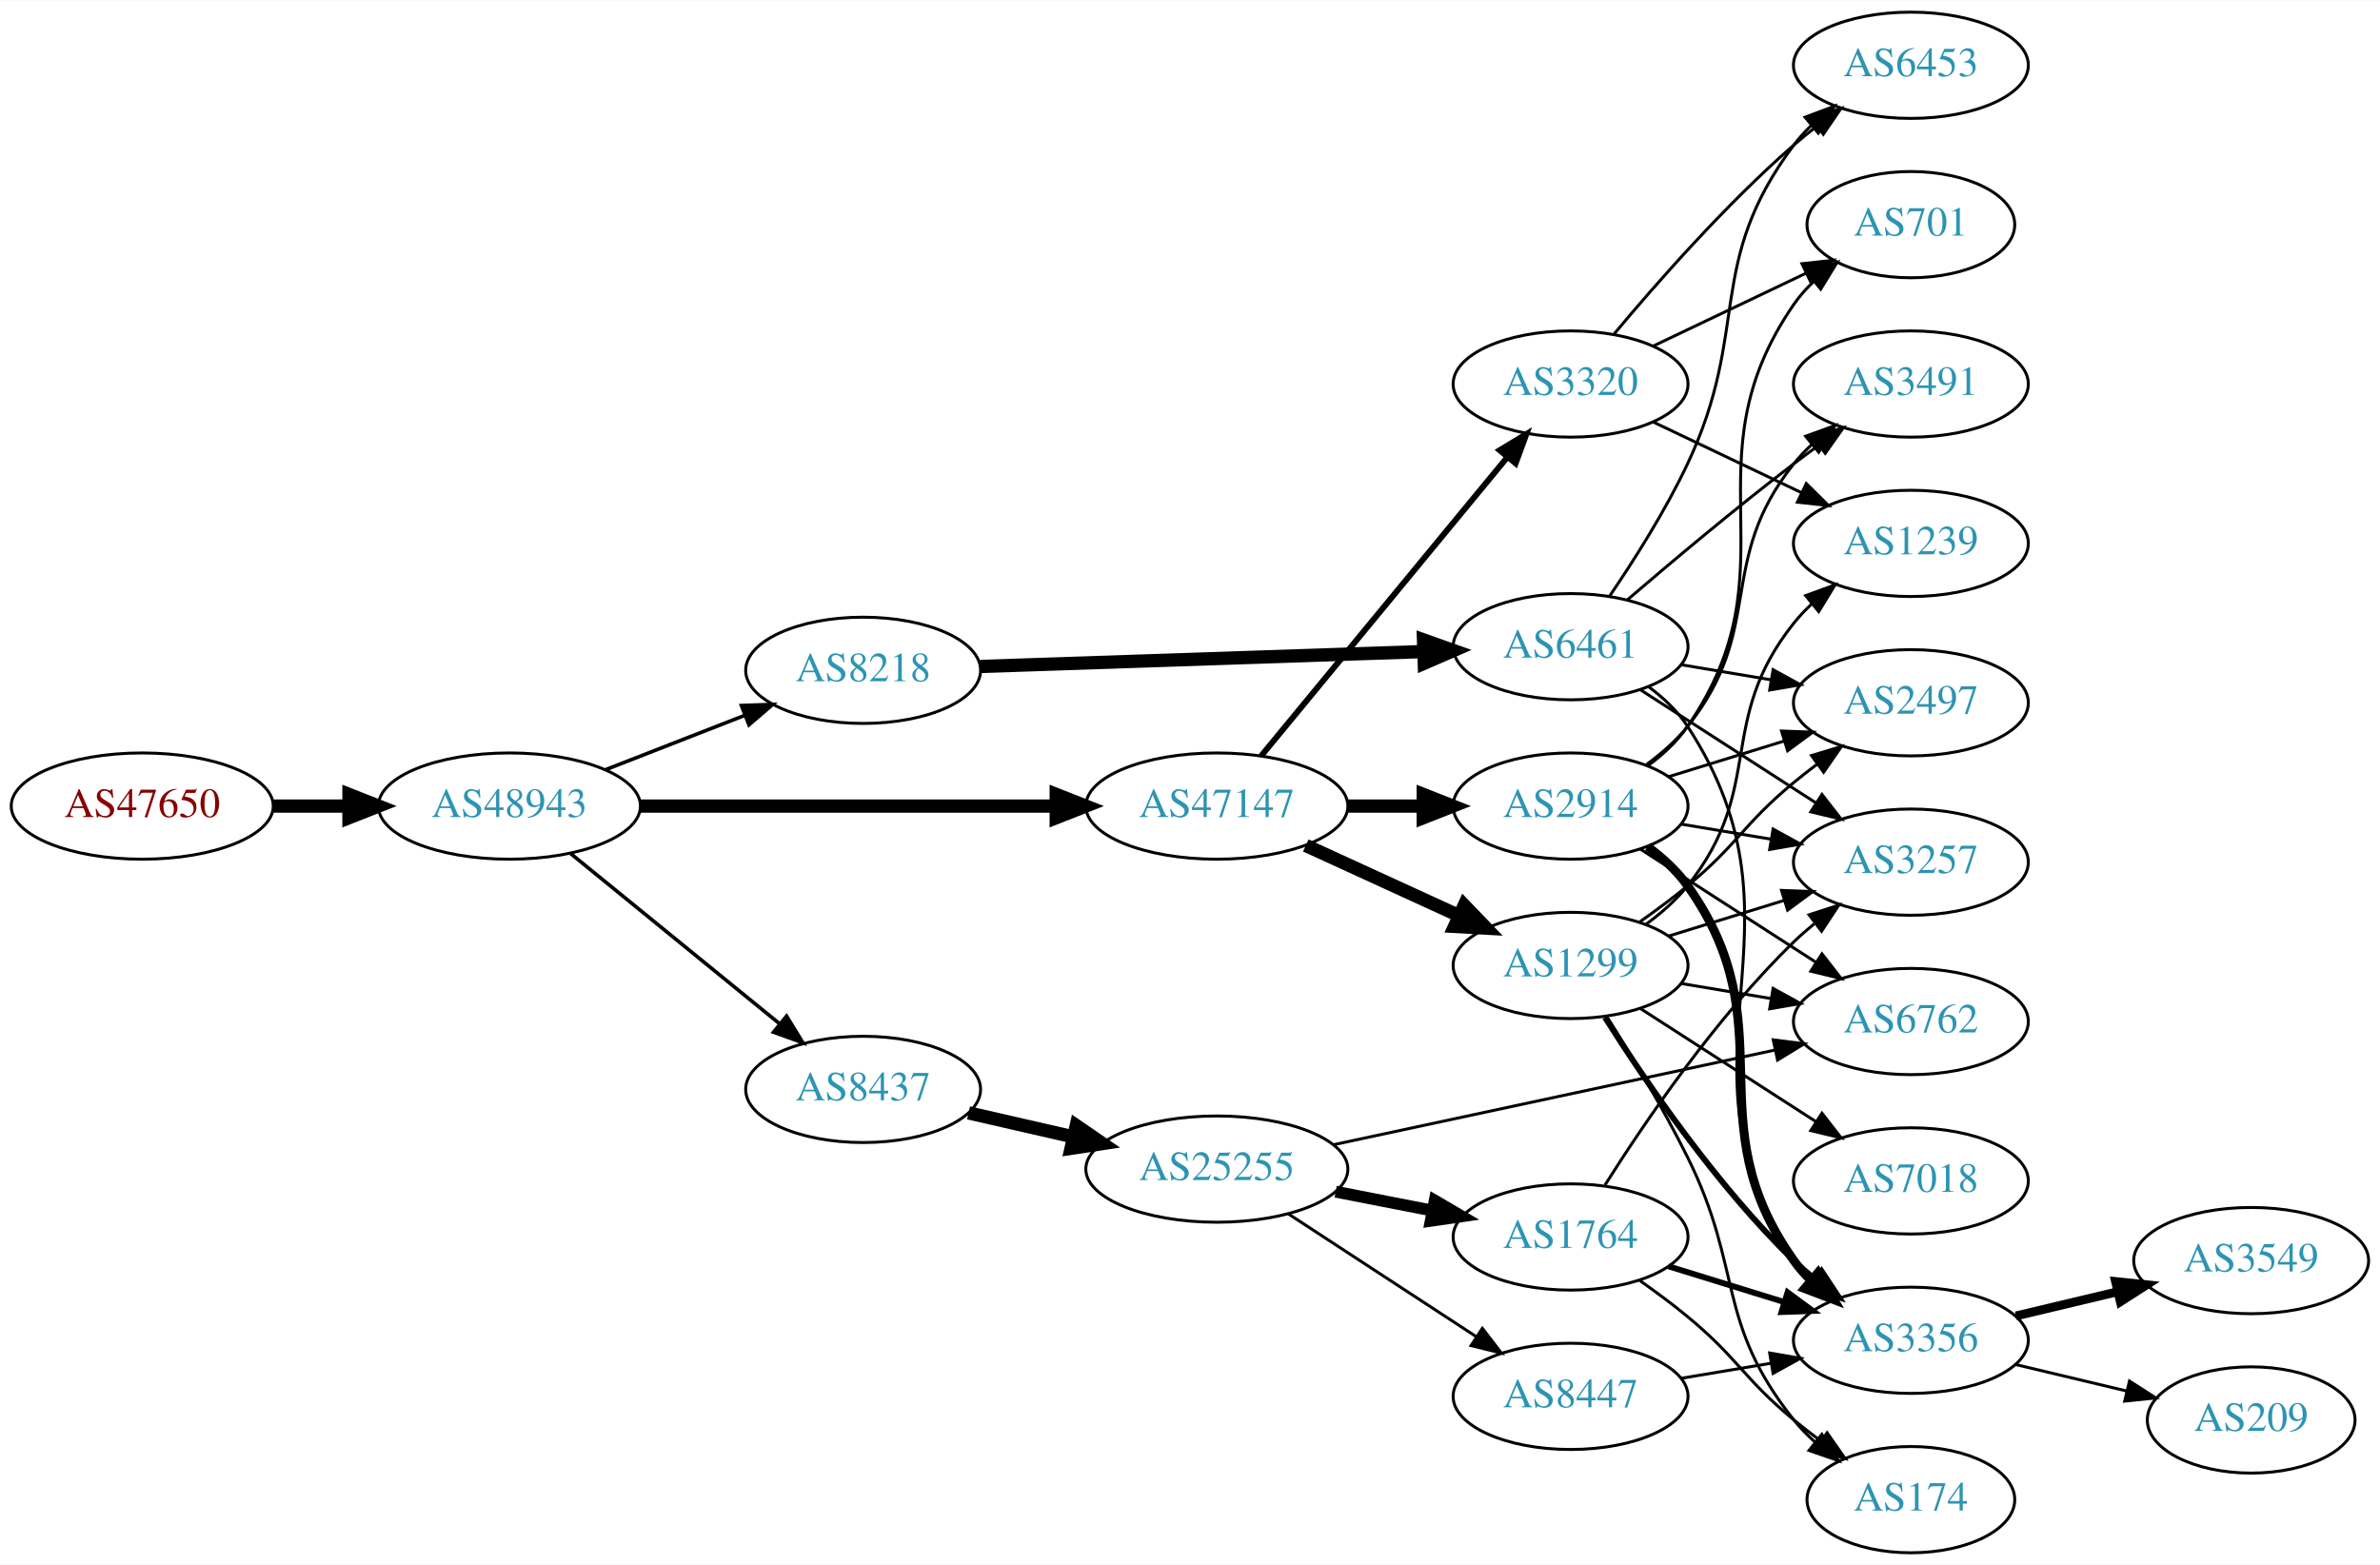
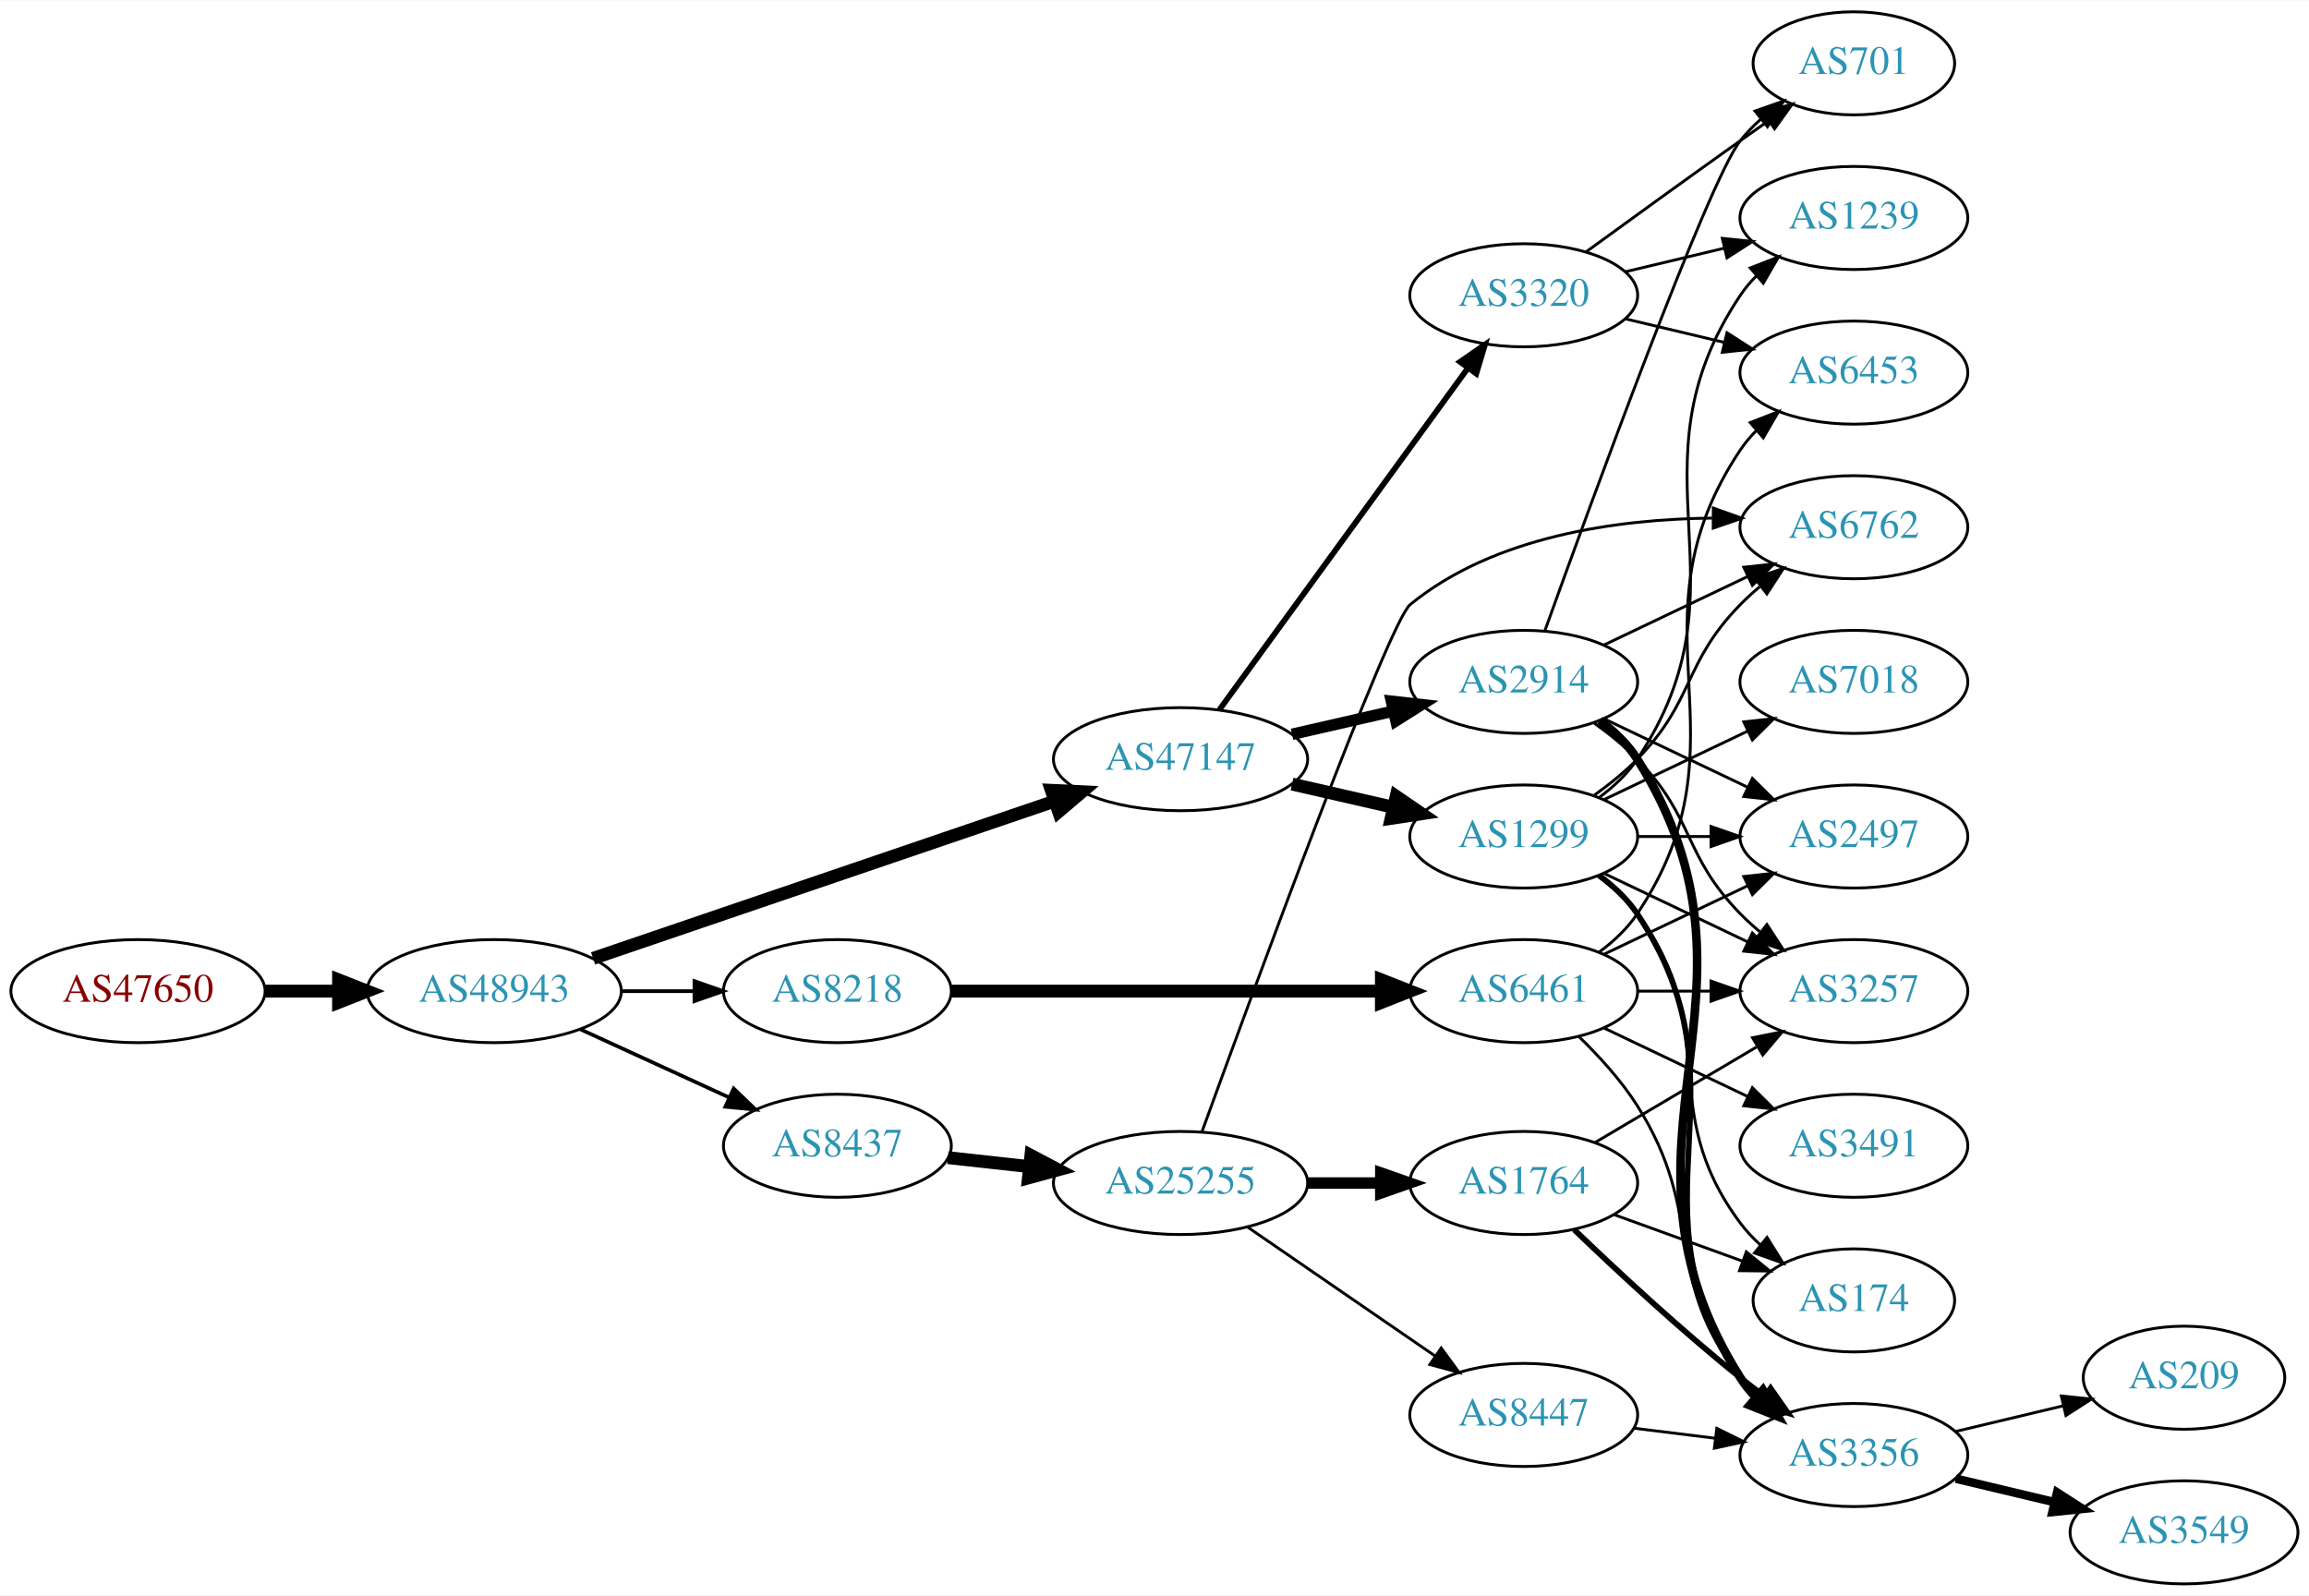
- <svg xmlns="http://www.w3.org/2000/svg" xmlns:xlink="http://www.w3.org/1999/xlink" width="806pt" height="530pt" viewBox="0.00 0.00 806.35 530.00">
-   <g id="graph0" class="graph" transform="scale(1 1) rotate(0) translate(4 526)">
-     <polygon fill="white" stroke="none" points="-4,4 -4,-526 802.348,-526 802.348,4 -4,4" />
+ <svg xmlns="http://www.w3.org/2000/svg" xmlns:xlink="http://www.w3.org/1999/xlink" width="806pt" height="557pt" viewBox="0.00 0.00 806.35 557.00">
+   <g id="graph0" class="graph" transform="scale(1 1) rotate(0) translate(4 553)">
+     <polygon fill="white" stroke="none" points="-4,4 -4,-553 802.348,-553 802.348,4 -4,4" />
    <g id="node1" class="node">
      <g id="a_node1">
        <a xlink:href="/asn/47650" xlink:title="AS47650 ~ IS-IT-ON GmbH [AT]">
-           <ellipse fill="#ffffff" stroke="black" cx="44.196" cy="-253" rx="44.393" ry="18" />
-           <text text-anchor="middle" x="44.196" y="-249.3" font-family="Times,serif" font-size="14.00" fill="#880000">AS47650</text>
+           <ellipse fill="#ffffff" stroke="black" cx="44.196" cy="-207" rx="44.393" ry="18" />
+           <text text-anchor="middle" x="44.196" y="-203.3" font-family="Times,serif" font-size="14.00" fill="#880000">AS47650</text>
        </a>
      </g>
    </g>
    <g id="node2" class="node">
      <g id="a_node2">
        <a xlink:href="/asn/48943" xlink:title="AS48943 ~ KAPPER NETWORK-COMMUNICATIONS GmbH [AT]">
-           <ellipse fill="#ffffff" stroke="black" cx="168.588" cy="-253" rx="44.393" ry="18" />
-           <text text-anchor="middle" x="168.588" y="-249.3" font-family="Times,serif" font-size="14.00" fill="#2c94b3">AS48943</text>
+           <ellipse fill="#ffffff" stroke="black" cx="168.588" cy="-207" rx="44.393" ry="18" />
+           <text text-anchor="middle" x="168.588" y="-203.3" font-family="Times,serif" font-size="14.00" fill="#2c94b3">AS48943</text>
        </a>
      </g>
    </g>
    <g id="edge1" class="edge">
-       <path fill="none" stroke="black" stroke-width="4.5" d="M88.692,-253C96.898,-253 105.569,-253 114.041,-253" />
-       <polygon fill="black" stroke="black" stroke-width="4.5" points="114.233,-256.938 124.233,-253 114.233,-249.063 114.233,-256.938" />
+       <path fill="none" stroke="black" stroke-width="4.5" d="M88.692,-207C96.898,-207 105.569,-207 114.041,-207" />
+       <polygon fill="black" stroke="black" stroke-width="4.5" points="114.233,-210.938 124.233,-207 114.233,-203.063 114.233,-210.938" />
    </g>
    <g id="node3" class="node">
      <g id="a_node3">
        <a xlink:href="/asn/47147" xlink:title="AS47147 ~ ANEXIA Internetdienstleistungs GmbH [AT]">
-           <ellipse fill="#ffffff" stroke="black" cx="408.273" cy="-253" rx="44.393" ry="18" />
-           <text text-anchor="middle" x="408.273" y="-249.3" font-family="Times,serif" font-size="14.00" fill="#2c94b3">AS47147</text>
+           <ellipse fill="#ffffff" stroke="black" cx="408.273" cy="-288" rx="44.393" ry="18" />
+           <text text-anchor="middle" x="408.273" y="-284.3" font-family="Times,serif" font-size="14.00" fill="#2c94b3">AS47147</text>
        </a>
      </g>
    </g>
    <g id="edge2" class="edge">
-       <path fill="none" stroke="black" stroke-width="4.5" d="M212.907,-253C252.491,-253 311.162,-253 353.683,-253" />
-       <polygon fill="black" stroke="black" stroke-width="4.5" points="353.851,-256.938 363.851,-253 353.851,-249.063 353.851,-256.938" />
+       <path fill="none" stroke="black" stroke-width="4.5" d="M203.113,-218.431C217.215,-223.239 233.797,-228.892 248.784,-234 287.932,-247.343 332.522,-262.534 364.411,-273.398" />
+       <polygon fill="black" stroke="black" stroke-width="4.5" points="363.144,-277.127 373.88,-276.624 365.684,-269.672 363.144,-277.127" />
    </g>
    <g id="node4" class="node">
      <g id="a_node4">
        <a xlink:href="/asn/8218" xlink:title="AS8218 ~ legacy Neotelecoms [FR]">
-           <ellipse fill="#ffffff" stroke="black" cx="288.431" cy="-299" rx="39.794" ry="18" />
-           <text text-anchor="middle" x="288.431" y="-295.3" font-family="Times,serif" font-size="14.00" fill="#2c94b3">AS8218</text>
+           <ellipse fill="#ffffff" stroke="black" cx="288.431" cy="-207" rx="39.794" ry="18" />
+           <text text-anchor="middle" x="288.431" y="-203.3" font-family="Times,serif" font-size="14.00" fill="#2c94b3">AS8218</text>
        </a>
      </g>
    </g>
    <g id="edge3" class="edge">
-       <path fill="none" stroke="black" stroke-width="1.227" d="M201.168,-265.327C215.597,-270.96 232.837,-277.689 248.098,-283.646" />
-       <polygon fill="black" stroke="black" stroke-width="1.227" points="247.203,-287.054 257.792,-287.43 249.749,-280.534 247.203,-287.054" />
+       <path fill="none" stroke="black" stroke-width="1.286" d="M212.799,-207C221.112,-207 229.875,-207 238.357,-207" />
+       <polygon fill="black" stroke="black" stroke-width="1.286" points="238.516,-210.5 248.516,-207 238.516,-203.5 238.516,-210.5" />
    </g>
    <g id="node5" class="node">
      <g id="a_node5">
        <a xlink:href="/asn/8437" xlink:title="AS8437 ~ Hutchison Drei Austria GmbH [AT]">
-           <ellipse fill="#ffffff" stroke="black" cx="288.431" cy="-157" rx="39.794" ry="18" />
-           <text text-anchor="middle" x="288.431" y="-153.3" font-family="Times,serif" font-size="14.00" fill="#2c94b3">AS8437</text>
+           <ellipse fill="#ffffff" stroke="black" cx="288.431" cy="-153" rx="39.794" ry="18" />
+           <text text-anchor="middle" x="288.431" y="-149.3" font-family="Times,serif" font-size="14.00" fill="#2c94b3">AS8437</text>
        </a>
      </g>
    </g>
    <g id="edge4" class="edge">
-       <path fill="none" stroke="black" stroke-width="1.227" d="M189.312,-236.932C208.717,-221.124 238.503,-196.859 260.168,-179.21" />
-       <polygon fill="black" stroke="black" stroke-width="1.227" points="262.492,-181.831 268.034,-172.801 258.071,-176.404 262.492,-181.831" />
+       <path fill="none" stroke="black" stroke-width="1.286" d="M198.718,-193.652C214.329,-186.498 233.727,-177.609 250.399,-169.97" />
+       <polygon fill="black" stroke="black" stroke-width="1.286" points="252.218,-172.986 259.851,-165.638 249.302,-166.622 252.218,-172.986" />
    </g>
    <g id="node6" class="node">
      <g id="a_node6">
-         <a xlink:href="/asn/3320" xlink:title="AS3320 ~ DTAG [DE]">
-           <ellipse fill="#ffffff" stroke="black" cx="528.116" cy="-396" rx="39.794" ry="18" />
-           <text text-anchor="middle" x="528.116" y="-392.3" font-family="Times,serif" font-size="14.00" fill="#2c94b3">AS3320</text>
+         <a xlink:href="/asn/2914" xlink:title="AS2914 ~ NTT America, Inc. [US]">
+           <ellipse fill="#ffffff" stroke="black" cx="528.116" cy="-315" rx="39.794" ry="18" />
+           <text text-anchor="middle" x="528.116" y="-311.3" font-family="Times,serif" font-size="14.00" fill="#2c94b3">AS2914</text>
        </a>
      </g>
    </g>
    <g id="edge5" class="edge">
-       <path fill="none" stroke="black" stroke-width="2" d="M423.254,-269.966C443.896,-295.014 482.656,-342.049 506.545,-371.038" />
-       <polygon fill="black" stroke="black" stroke-width="2" points="504.093,-373.565 513.153,-379.057 509.495,-369.113 504.093,-373.565" />
+       <path fill="none" stroke="black" stroke-width="4" d="M447.208,-296.692C458.449,-299.267 470.861,-302.111 482.485,-304.774" />
+       <polygon fill="black" stroke="black" stroke-width="4" points="481.917,-308.235 492.446,-307.057 483.481,-301.412 481.917,-308.235" />
    </g>
    <g id="node7" class="node">
      <g id="a_node7">
-         <a xlink:href="/asn/2914" xlink:title="AS2914 ~ NTT America, Inc. [US]">
-           <ellipse fill="#ffffff" stroke="black" cx="528.116" cy="-253" rx="39.794" ry="18" />
-           <text text-anchor="middle" x="528.116" y="-249.3" font-family="Times,serif" font-size="14.00" fill="#2c94b3">AS2914</text>
+         <a xlink:href="/asn/1299" xlink:title="AS1299 ~ Telia Carrier [EU]">
+           <ellipse fill="#ffffff" stroke="black" cx="528.116" cy="-261" rx="39.794" ry="18" />
+           <text text-anchor="middle" x="528.116" y="-257.3" font-family="Times,serif" font-size="14.00" fill="#2c94b3">AS1299</text>
        </a>
      </g>
    </g>
    <g id="edge6" class="edge">
-       <path fill="none" stroke="black" stroke-width="4.5" d="M452.484,-253C460.797,-253 469.56,-253 478.042,-253" />
-       <polygon fill="black" stroke="black" stroke-width="4.5" points="478.201,-256.938 488.201,-253 478.201,-249.063 478.201,-256.938" />
+       <path fill="none" stroke="black" stroke-width="4.5" d="M447.208,-279.308C458.449,-276.733 470.861,-273.889 482.485,-271.226" />
+       <polygon fill="black" stroke="black" stroke-width="4.5" points="483.578,-275.015 492.446,-268.943 481.819,-267.339 483.578,-275.015" />
    </g>
    <g id="node8" class="node">
      <g id="a_node8">
-         <a xlink:href="/asn/1299" xlink:title="AS1299 ~ Telia Carrier [EU]">
-           <ellipse fill="#ffffff" stroke="black" cx="528.116" cy="-199" rx="39.794" ry="18" />
-           <text text-anchor="middle" x="528.116" y="-195.3" font-family="Times,serif" font-size="14.00" fill="#2c94b3">AS1299</text>
+         <a xlink:href="/asn/3320" xlink:title="AS3320 ~ DTAG [DE]">
+           <ellipse fill="#ffffff" stroke="black" cx="528.116" cy="-450" rx="39.794" ry="18" />
+           <text text-anchor="middle" x="528.116" y="-446.3" font-family="Times,serif" font-size="14.00" fill="#2c94b3">AS3320</text>
        </a>
      </g>
    </g>
    <g id="edge7" class="edge">
-       <path fill="none" stroke="black" stroke-width="4.5" d="M438.403,-239.652C454.014,-232.498 473.412,-223.609 490.084,-215.97" />
-       <polygon fill="black" stroke="black" stroke-width="4.5" points="492.085,-219.384 499.536,-211.638 488.805,-212.225 492.085,-219.384" />
+       <path fill="none" stroke="black" stroke-width="2" d="M421.885,-305.337C442.705,-333.96 484.368,-391.233 508.557,-424.486" />
+       <polygon fill="black" stroke="black" stroke-width="2" points="505.882,-426.76 514.595,-432.788 511.543,-422.642 505.882,-426.76" />
+     </g>
+     <g id="node14" class="node">
+       <g id="a_node14">
+         <a xlink:href="/asn/6461" xlink:title="AS6461 ~ Zayo Bandwidth [US]">
+           <ellipse fill="#ffffff" stroke="black" cx="528.116" cy="-207" rx="39.794" ry="18" />
+           <text text-anchor="middle" x="528.116" y="-203.3" font-family="Times,serif" font-size="14.00" fill="#2c94b3">AS6461</text>
+         </a>
+       </g>
+     </g>
+     <g id="edge13" class="edge">
+       <path fill="none" stroke="black" stroke-width="4.5" d="M328.148,-207C369.067,-207 433.707,-207 478.141,-207" />
+       <polygon fill="black" stroke="black" stroke-width="4.5" points="478.415,-210.938 488.415,-207 478.415,-203.063 478.415,-210.938" />
+     </g>
+     <g id="node22" class="node">
+       <g id="a_node22">
+         <a xlink:href="/asn/25255" xlink:title="AS25255 ~ ==&gt; TELE2 AUSTRIA &lt;== [AT]">
+           <ellipse fill="#ffffff" stroke="black" cx="408.273" cy="-140" rx="44.393" ry="18" />
+           <text text-anchor="middle" x="408.273" y="-136.3" font-family="Times,serif" font-size="14.00" fill="#2c94b3">AS25255</text>
+         </a>
+       </g>
+     </g>
+     <g id="edge31" class="edge">
+       <path fill="none" stroke="black" stroke-width="4.5" d="M327.041,-148.851C336.044,-147.858 345.814,-146.78 355.337,-145.729" />
+       <polygon fill="black" stroke="black" stroke-width="4.5" points="356.018,-149.616 365.526,-144.605 355.154,-141.788 356.018,-149.616" />
+     </g>
+     <g id="node9" class="node">
+       <g id="a_node9">
+         <a xlink:href="/asn/3257" xlink:title="AS3257 ~ GTT [DE]">
+           <ellipse fill="#ffffff" stroke="black" cx="643.409" cy="-207" rx="39.794" ry="18" />
+           <text text-anchor="middle" x="643.409" y="-203.3" font-family="Times,serif" font-size="14.00" fill="#2c94b3">AS3257</text>
+         </a>
+       </g>
+     </g>
+     <g id="edge8" class="edge">
+       <path fill="none" stroke="black" d="M552.71,-300.611C557.966,-296.852 563.298,-292.563 567.762,-288 587.935,-267.383 583.59,-254.617 603.762,-234 605.855,-231.861 608.139,-229.782 610.515,-227.79" />
+       <polygon fill="black" stroke="black" points="613.034,-230.268 618.815,-221.389 608.759,-224.725 613.034,-230.268" />
+     </g>
+     <g id="node10" class="node">
+       <g id="a_node10">
+         <a xlink:href="/asn/6762" xlink:title="AS6762 ~ TELECOM ITALIA SPARKLE S.p.A. [IT]">
+           <ellipse fill="#ffffff" stroke="black" cx="643.409" cy="-369" rx="39.794" ry="18" />
+           <text text-anchor="middle" x="643.409" y="-365.3" font-family="Times,serif" font-size="14.00" fill="#2c94b3">AS6762</text>
+         </a>
+       </g>
+     </g>
+     <g id="edge9" class="edge">
+       <path fill="none" stroke="black" d="M556.252,-327.934C571.246,-335.081 590.067,-344.052 606.291,-351.785" />
+       <polygon fill="black" stroke="black" points="604.961,-355.028 615.494,-356.171 607.973,-348.709 604.961,-355.028" />
+     </g>
+     <g id="node11" class="node">
+       <g id="a_node11">
+         <a xlink:href="/asn/3356" xlink:title="AS3356 ~ Level 3 Parent, LLC [US]">
+           <ellipse fill="#ffffff" stroke="black" cx="643.409" cy="-45" rx="39.794" ry="18" />
+           <text text-anchor="middle" x="643.409" y="-41.3" font-family="Times,serif" font-size="14.00" fill="#2c94b3">AS3356</text>
+         </a>
+       </g>
+     </g>
+     <g id="edge10" class="edge">
+       <path fill="none" stroke="black" stroke-width="3" d="M554.642,-301.528C559.687,-297.777 564.442,-293.26 567.762,-288 619.712,-205.7 551.813,-154.3 603.762,-72 605.319,-69.534 607.19,-67.232 609.259,-65.095" />
+       <polygon fill="black" stroke="black" stroke-width="3" points="611.629,-67.673 616.883,-58.472 607.038,-62.389 611.629,-67.673" />
    </g>
    <g id="node12" class="node">
      <g id="a_node12">
-         <a xlink:href="/asn/6461" xlink:title="AS6461 ~ ZAYO-6461 [US]">
-           <ellipse fill="#ffffff" stroke="black" cx="528.116" cy="-307" rx="39.794" ry="18" />
-           <text text-anchor="middle" x="528.116" y="-303.3" font-family="Times,serif" font-size="14.00" fill="#2c94b3">AS6461</text>
+         <a xlink:href="/asn/2497" xlink:title="AS2497 ~ Internet Initiative Japan Inc. [JP]">
+           <ellipse fill="#ffffff" stroke="black" cx="643.409" cy="-261" rx="39.794" ry="18" />
+           <text text-anchor="middle" x="643.409" y="-257.3" font-family="Times,serif" font-size="14.00" fill="#2c94b3">AS2497</text>
        </a>
      </g>
    </g>
    <g id="edge11" class="edge">
-       <path fill="none" stroke="black" stroke-width="4.5" d="M328.148,-300.303C369.067,-301.68 433.707,-303.856 478.141,-305.352" />
-       <polygon fill="black" stroke="black" stroke-width="4.5" points="478.288,-309.296 488.415,-305.697 478.553,-301.426 478.288,-309.296" />
+       <path fill="none" stroke="black" d="M556.252,-302.066C571.246,-294.919 590.067,-285.948 606.291,-278.215" />
+       <polygon fill="black" stroke="black" points="607.973,-281.291 615.494,-273.829 604.961,-274.972 607.973,-281.291" />
+     </g>
+     <g id="node13" class="node">
+       <g id="a_node13">
+         <a xlink:href="/asn/701" xlink:title="AS701 ~ UUNET [US]">
+           <ellipse fill="#ffffff" stroke="black" cx="643.409" cy="-531" rx="35.194" ry="18" />
+           <text text-anchor="middle" x="643.409" y="-527.3" font-family="Times,serif" font-size="14.00" fill="#2c94b3">AS701</text>
+         </a>
+       </g>
+     </g>
+     <g id="edge12" class="edge">
+       <path fill="none" stroke="black" d="M535.489,-332.825C551.43,-377.151 592.555,-489.812 603.762,-504 605.842,-506.633 608.248,-509.116 610.82,-511.428" />
+       <polygon fill="black" stroke="black" points="608.877,-514.354 618.883,-517.835 613.232,-508.873 608.877,-514.354" />
+     </g>
+     <g id="edge24" class="edge">
+       <path fill="none" stroke="black" d="M556.252,-248.066C571.246,-240.919 590.067,-231.948 606.291,-224.215" />
+       <polygon fill="black" stroke="black" points="607.973,-227.291 615.494,-219.829 604.961,-220.972 607.973,-227.291" />
+     </g>
+     <g id="edge28" class="edge">
+       <path fill="none" stroke="black" d="M552.71,-275.389C557.966,-279.148 563.298,-283.437 567.762,-288 587.935,-308.617 583.59,-321.383 603.762,-342 605.855,-344.139 608.139,-346.218 610.515,-348.21" />
+       <polygon fill="black" stroke="black" points="608.759,-351.275 618.815,-354.611 613.034,-345.732 608.759,-351.275" />
+     </g>
+     <g id="edge25" class="edge">
+       <path fill="none" stroke="black" stroke-width="2" d="M554.435,-247.393C559.491,-243.649 564.303,-239.169 567.762,-234 608.787,-172.706 562.738,-133.294 603.762,-72 605.384,-69.577 607.303,-67.305 609.405,-65.19" />
+       <polygon fill="black" stroke="black" stroke-width="2" points="611.772,-67.771 617.09,-58.607 607.218,-62.454 611.772,-67.771" />
+     </g>
+     <g id="edge22" class="edge">
+       <path fill="none" stroke="black" d="M567.788,-261C575.991,-261 584.755,-261 593.287,-261" />
+       <polygon fill="black" stroke="black" points="593.526,-264.5 603.526,-261 593.526,-257.5 593.526,-264.5" />
    </g>
    <g id="node17" class="node">
      <g id="a_node17">
-         <a xlink:href="/asn/25255" xlink:title="AS25255 ~ ==&gt; TELE2 AUSTRIA &lt;== [AT]">
-           <ellipse fill="#ffffff" stroke="black" cx="408.273" cy="-130" rx="44.393" ry="18" />
-           <text text-anchor="middle" x="408.273" y="-126.3" font-family="Times,serif" font-size="14.00" fill="#2c94b3">AS25255</text>
-         </a>
-       </g>
-     </g>
-     <g id="edge17" class="edge">
-       <path fill="none" stroke="black" stroke-width="4.5" d="M324.15,-149.045C335.289,-146.493 347.824,-143.621 359.717,-140.896" />
-       <polygon fill="black" stroke="black" stroke-width="4.5" points="360.643,-144.724 369.511,-138.652 358.884,-137.047 360.643,-144.724" />
-     </g>
-     <g id="node9" class="node">
-       <g id="a_node9">
-         <a xlink:href="/asn/6453" xlink:title="AS6453 ~ TATA COMMUNICATIONS (AMERICA) INC [US]">
-           <ellipse fill="#ffffff" stroke="black" cx="643.409" cy="-504" rx="39.794" ry="18" />
-           <text text-anchor="middle" x="643.409" y="-500.3" font-family="Times,serif" font-size="14.00" fill="#2c94b3">AS6453</text>
-         </a>
-       </g>
-     </g>
-     <g id="edge8" class="edge">
-       <path fill="none" stroke="black" d="M542.746,-412.817C557.029,-429.929 580.575,-456.745 603.762,-477 606.228,-479.154 608.867,-481.294 611.564,-483.372" />
-       <polygon fill="black" stroke="black" points="609.589,-486.264 619.718,-489.37 613.737,-480.625 609.589,-486.264" />
-     </g>
-     <g id="node10" class="node">
-       <g id="a_node10">
        <a xlink:href="/asn/1239" xlink:title="AS1239 ~ Sprint [US]">
-           <ellipse fill="#ffffff" stroke="black" cx="643.409" cy="-342" rx="39.794" ry="18" />
-           <text text-anchor="middle" x="643.409" y="-338.3" font-family="Times,serif" font-size="14.00" fill="#2c94b3">AS1239</text>
-         </a>
-       </g>
-     </g>
-     <g id="edge9" class="edge">
-       <path fill="none" stroke="black" d="M556.252,-383.066C571.246,-375.919 590.067,-366.948 606.291,-359.215" />
-       <polygon fill="black" stroke="black" points="607.973,-362.291 615.494,-354.829 604.961,-355.972 607.973,-362.291" />
-     </g>
-     <g id="node11" class="node">
-       <g id="a_node11">
-         <a xlink:href="/asn/701" xlink:title="AS701 ~ UUNET [US]">
-           <ellipse fill="#ffffff" stroke="black" cx="643.409" cy="-450" rx="35.194" ry="18" />
-           <text text-anchor="middle" x="643.409" y="-446.3" font-family="Times,serif" font-size="14.00" fill="#2c94b3">AS701</text>
-         </a>
-       </g>
-     </g>
-     <g id="edge10" class="edge">
-       <path fill="none" stroke="black" d="M556.252,-408.934C571.684,-416.29 591.17,-425.577 607.705,-433.459" />
-       <polygon fill="black" stroke="black" points="606.514,-436.768 617.047,-437.911 609.525,-430.449 606.514,-436.768" />
+           <ellipse fill="#ffffff" stroke="black" cx="643.409" cy="-477" rx="39.794" ry="18" />
+           <text text-anchor="middle" x="643.409" y="-473.3" font-family="Times,serif" font-size="14.00" fill="#2c94b3">AS1239</text>
+         </a>
+       </g>
+     </g>
+     <g id="edge23" class="edge">
+       <path fill="none" stroke="black" d="M554.435,-274.607C559.491,-278.351 564.303,-282.831 567.762,-288 608.787,-349.294 562.738,-388.706 603.762,-450 605.384,-452.423 607.303,-454.695 609.405,-456.81" />
+       <polygon fill="black" stroke="black" points="607.218,-459.546 617.09,-463.393 611.772,-454.229 607.218,-459.546" />
+     </g>
+     <g id="node18" class="node">
+       <g id="a_node18">
+         <a xlink:href="/asn/7018" xlink:title="AS7018 ~ AT&amp;T Services, Inc. [US]">
+           <ellipse fill="#ffffff" stroke="black" cx="643.409" cy="-315" rx="39.794" ry="18" />
+           <text text-anchor="middle" x="643.409" y="-311.3" font-family="Times,serif" font-size="14.00" fill="#2c94b3">AS7018</text>
+         </a>
+       </g>
    </g>
    <g id="edge26" class="edge">
-       <path fill="none" stroke="black" d="M554.328,-266.679C559.39,-270.42 564.231,-274.879 567.762,-280 604.974,-333.95 566.551,-369.05 603.762,-423 605.668,-425.762 607.954,-428.332 610.45,-430.701" />
-       <polygon fill="black" stroke="black" points="608.44,-433.578 618.399,-437.193 612.868,-428.156 608.44,-433.578" />
-     </g>
-     <g id="node13" class="node">
-       <g id="a_node13">
-         <a xlink:href="/asn/3491" xlink:title="AS3491 ~ PCCW Global, Inc. [US]">
-           <ellipse fill="#ffffff" stroke="black" cx="643.409" cy="-396" rx="39.794" ry="18" />
-           <text text-anchor="middle" x="643.409" y="-392.3" font-family="Times,serif" font-size="14.00" fill="#2c94b3">AS3491</text>
-         </a>
-       </g>
-     </g>
-     <g id="edge25" class="edge">
-       <path fill="none" stroke="black" d="M553.818,-267.058C558.906,-270.779 563.887,-275.135 567.762,-280 594.349,-313.374 577.176,-335.626 603.762,-369 605.579,-371.281 607.639,-373.449 609.838,-375.493" />
-       <polygon fill="black" stroke="black" points="607.754,-378.31 617.707,-381.942 612.191,-372.896 607.754,-378.31" />
-     </g>
-     <g id="node14" class="node">
-       <g id="a_node14">
-         <a xlink:href="/asn/2497" xlink:title="AS2497 ~ Internet Initiative Japan Inc. [JP]">
-           <ellipse fill="#ffffff" stroke="black" cx="643.409" cy="-288" rx="39.794" ry="18" />
-           <text text-anchor="middle" x="643.409" y="-284.3" font-family="Times,serif" font-size="14.00" fill="#2c94b3">AS2497</text>
-         </a>
-       </g>
-     </g>
-     <g id="edge24" class="edge">
-       <path fill="none" stroke="black" d="M561.278,-262.936C573.477,-266.705 587.551,-271.053 600.517,-275.058" />
-       <polygon fill="black" stroke="black" points="599.579,-278.431 610.166,-278.039 601.645,-271.743 599.579,-278.431" />
+       <path fill="none" stroke="black" d="M556.252,-273.934C571.246,-281.081 590.067,-290.052 606.291,-297.785" />
+       <polygon fill="black" stroke="black" points="604.961,-301.028 615.494,-302.171 607.973,-294.709 604.961,-301.028" />
+     </g>
+     <g id="node19" class="node">
+       <g id="a_node19">
+         <a xlink:href="/asn/174" xlink:title="AS174 ~ Cogent Communications [US]">
+           <ellipse fill="#ffffff" stroke="black" cx="643.409" cy="-99" rx="35.194" ry="18" />
+           <text text-anchor="middle" x="643.409" y="-95.3" font-family="Times,serif" font-size="14.00" fill="#2c94b3">AS174</text>
+         </a>
+       </g>
+     </g>
+     <g id="edge27" class="edge">
+       <path fill="none" stroke="black" d="M554.047,-247.118C559.123,-243.389 564.041,-238.984 567.762,-234 598.034,-193.458 573.491,-166.542 603.762,-126 605.77,-123.311 608.126,-120.791 610.667,-118.454" />
+       <polygon fill="black" stroke="black" points="613.082,-121.004 618.683,-112.011 608.696,-115.548 613.082,-121.004" />
+     </g>
+     <g id="edge19" class="edge">
+       <path fill="none" stroke="black" d="M549.964,-465.222C564.898,-476.091 585.512,-491.025 603.762,-504 606.973,-506.282 610.342,-508.661 613.696,-511.018" />
+       <polygon fill="black" stroke="black" points="611.708,-513.899 621.907,-516.77 615.725,-508.166 611.708,-513.899" />
    </g>
    <g id="node15" class="node">
      <g id="a_node15">
-         <a xlink:href="/asn/3257" xlink:title="AS3257 ~ GTT [DE]">
-           <ellipse fill="#ffffff" stroke="black" cx="643.409" cy="-234" rx="39.794" ry="18" />
-           <text text-anchor="middle" x="643.409" y="-230.3" font-family="Times,serif" font-size="14.00" fill="#2c94b3">AS3257</text>
+         <a xlink:href="/asn/6453" xlink:title="AS6453 ~ TATA COMMUNICATIONS (AMERICA) INC [US]">
+           <ellipse fill="#ffffff" stroke="black" cx="643.409" cy="-423" rx="39.794" ry="18" />
+           <text text-anchor="middle" x="643.409" y="-419.3" font-family="Times,serif" font-size="14.00" fill="#2c94b3">AS6453</text>
+         </a>
+       </g>
+     </g>
+     <g id="edge20" class="edge">
+       <path fill="none" stroke="black" d="M563.723,-441.752C574.594,-439.162 586.749,-436.265 598.191,-433.538" />
+       <polygon fill="black" stroke="black" points="599.097,-436.92 608.014,-431.197 597.475,-430.111 599.097,-436.92" />
+     </g>
+     <g id="edge21" class="edge">
+       <path fill="none" stroke="black" d="M563.723,-458.248C574.594,-460.838 586.749,-463.735 598.191,-466.462" />
+       <polygon fill="black" stroke="black" points="597.475,-469.889 608.014,-468.803 599.097,-463.08 597.475,-469.889" />
+     </g>
+     <g id="node20" class="node">
+       <g id="a_node20">
+         <a xlink:href="/asn/209" xlink:title="AS209 ~ CenturyLink Communications, LLC [US]">
+           <ellipse fill="#ffffff" stroke="black" cx="758.702" cy="-72" rx="35.194" ry="18" />
+           <text text-anchor="middle" x="758.702" y="-68.3" font-family="Times,serif" font-size="14.00" fill="#2c94b3">AS209</text>
        </a>
      </g>
    </g>
    <g id="edge29" class="edge">
-       <path fill="none" stroke="black" d="M565.586,-246.884C575.289,-245.256 585.9,-243.477 596.055,-241.774" />
-       <polygon fill="black" stroke="black" points="596.724,-245.211 606.007,-240.105 595.566,-238.307 596.724,-245.211" />
+       <path fill="none" stroke="black" d="M679.016,-53.248C690.811,-56.059 704.115,-59.229 716.383,-62.153" />
+       <polygon fill="black" stroke="black" points="715.849,-65.624 726.388,-64.537 717.472,-58.814 715.849,-65.624" />
+     </g>
+     <g id="node21" class="node">
+       <g id="a_node21">
+         <a xlink:href="/asn/3549" xlink:title="AS3549 ~ Level 3 Parent, LLC [US]">
+           <ellipse fill="#ffffff" stroke="black" cx="758.702" cy="-18" rx="39.794" ry="18" />
+           <text text-anchor="middle" x="758.702" y="-14.3" font-family="Times,serif" font-size="14.00" fill="#2c94b3">AS3549</text>
+         </a>
+       </g>
+     </g>
+     <g id="edge30" class="edge">
+       <path fill="none" stroke="black" stroke-width="3" d="M679.016,-36.752C689.887,-34.162 702.042,-31.265 713.484,-28.538" />
+       <polygon fill="black" stroke="black" stroke-width="3" points="714.39,-31.92 723.307,-26.197 712.768,-25.111 714.39,-31.92" />
+     </g>
+     <g id="edge17" class="edge">
+       <path fill="none" stroke="black" d="M567.788,-207C575.991,-207 584.755,-207 593.287,-207" />
+       <polygon fill="black" stroke="black" points="593.526,-210.5 603.526,-207 593.526,-203.5 593.526,-210.5" />
+     </g>
+     <g id="edge16" class="edge">
+       <path fill="none" stroke="black" d="M547.331,-191.181C554.426,-184.302 562.177,-175.807 567.762,-167 591.946,-128.87 576.022,-107.625 603.762,-72 605.554,-69.699 607.595,-67.516 609.782,-65.462" />
+       <polygon fill="black" stroke="black" points="612.137,-68.057 617.626,-58.995 607.684,-62.656 612.137,-68.057" />
+     </g>
+     <g id="edge14" class="edge">
+       <path fill="none" stroke="black" d="M556.252,-219.934C571.246,-227.081 590.067,-236.052 606.291,-243.785" />
+       <polygon fill="black" stroke="black" points="604.961,-247.028 615.494,-248.171 607.973,-240.709 604.961,-247.028" />
+     </g>
+     <g id="edge15" class="edge">
+       <path fill="none" stroke="black" d="M554.435,-220.607C559.491,-224.351 564.303,-228.831 567.762,-234 608.787,-295.294 562.738,-334.706 603.762,-396 605.384,-398.423 607.303,-400.695 609.405,-402.81" />
+       <polygon fill="black" stroke="black" points="607.218,-405.546 617.09,-409.393 611.772,-400.229 607.218,-405.546" />
    </g>
    <g id="node16" class="node">
      <g id="a_node16">
-         <a xlink:href="/asn/3356" xlink:title="AS3356 ~ Level 3 Parent, LLC [US]">
-           <ellipse fill="#ffffff" stroke="black" cx="643.409" cy="-72" rx="39.794" ry="18" />
-           <text text-anchor="middle" x="643.409" y="-68.3" font-family="Times,serif" font-size="14.00" fill="#2c94b3">AS3356</text>
-         </a>
-       </g>
-     </g>
-     <g id="edge27" class="edge">
-       <path fill="none" stroke="black" stroke-width="3" d="M554.216,-239.242C559.284,-235.506 564.155,-231.068 567.762,-226 601.784,-178.203 569.741,-146.797 603.762,-99 605.453,-96.624 607.422,-94.387 609.558,-92.296" />
-       <polygon fill="black" stroke="black" stroke-width="3" points="611.922,-94.881 617.308,-85.758 607.408,-89.531 611.922,-94.881" />
-     </g>
-     <g id="node19" class="node">
-       <g id="a_node19">
-         <a xlink:href="/asn/6762" xlink:title="AS6762 ~ TELECOM ITALIA SPARKLE S.p.A. [IT]">
-           <ellipse fill="#ffffff" stroke="black" cx="643.409" cy="-180" rx="39.794" ry="18" />
-           <text text-anchor="middle" x="643.409" y="-176.3" font-family="Times,serif" font-size="14.00" fill="#2c94b3">AS6762</text>
-         </a>
-       </g>
-     </g>
-     <g id="edge28" class="edge">
-       <path fill="none" stroke="black" d="M551.77,-238.403C568.828,-227.411 592.412,-212.215 611.247,-200.079" />
-       <polygon fill="black" stroke="black" points="613.284,-202.931 619.794,-194.572 609.492,-197.046 613.284,-202.931" />
+         <a xlink:href="/asn/3491" xlink:title="AS3491 ~ PCCW Global, Inc. [US]">
+           <ellipse fill="#ffffff" stroke="black" cx="643.409" cy="-153" rx="39.794" ry="18" />
+           <text text-anchor="middle" x="643.409" y="-149.3" font-family="Times,serif" font-size="14.00" fill="#2c94b3">AS3491</text>
+         </a>
+       </g>
+     </g>
+     <g id="edge18" class="edge">
+       <path fill="none" stroke="black" d="M556.252,-194.066C571.246,-186.919 590.067,-177.948 606.291,-170.215" />
+       <polygon fill="black" stroke="black" points="607.973,-173.291 615.494,-165.829 604.961,-166.972 607.973,-173.291" />
    </g>
    <g id="edge32" class="edge">
-       <path fill="none" stroke="black" d="M553.818,-213.058C558.906,-216.779 563.887,-221.135 567.762,-226 594.349,-259.374 577.176,-281.626 603.762,-315 605.579,-317.281 607.639,-319.449 609.838,-321.493" />
-       <polygon fill="black" stroke="black" points="607.754,-324.31 617.707,-327.942 612.191,-318.896 607.754,-324.31" />
-     </g>
-     <g id="edge30" class="edge">
-       <path fill="none" stroke="black" d="M551.642,-213.824C557.048,-217.629 562.715,-221.829 567.762,-226 584.965,-240.214 586.56,-246.786 603.762,-261 606.286,-263.085 608.965,-265.178 611.688,-267.225" />
-       <polygon fill="black" stroke="black" points="609.735,-270.132 619.883,-273.176 613.848,-264.468 609.735,-270.132" />
-     </g>
-     <g id="edge36" class="edge">
-       <path fill="none" stroke="black" d="M561.278,-208.936C573.477,-212.705 587.551,-217.053 600.517,-221.058" />
-       <polygon fill="black" stroke="black" points="599.579,-224.431 610.166,-224.039 601.645,-217.743 599.579,-224.431" />
-     </g>
-     <g id="edge31" class="edge">
-       <path fill="none" stroke="black" stroke-width="2" d="M539.774,-181.404C553.075,-160.318 577.314,-124.63 603.762,-99 605.911,-96.918 608.235,-94.879 610.639,-92.915" />
-       <polygon fill="black" stroke="black" stroke-width="2" points="613.148,-95.404 618.989,-86.564 608.91,-89.832 613.148,-95.404" />
-     </g>
-     <g id="edge35" class="edge">
-       <path fill="none" stroke="black" d="M565.586,-192.884C575.289,-191.256 585.9,-189.477 596.055,-187.774" />
-       <polygon fill="black" stroke="black" points="596.724,-191.211 606.007,-186.105 595.566,-184.307 596.724,-191.211" />
-     </g>
-     <g id="node21" class="node">
-       <g id="a_node21">
-         <a xlink:href="/asn/174" xlink:title="AS174 ~ Cogent Communications [US]">
-           <ellipse fill="#ffffff" stroke="black" cx="643.409" cy="-18" rx="35.194" ry="18" />
-           <text text-anchor="middle" x="643.409" y="-14.3" font-family="Times,serif" font-size="14.00" fill="#2c94b3">AS174</text>
-         </a>
-       </g>
-     </g>
-     <g id="edge34" class="edge">
-       <path fill="none" stroke="black" d="M540.354,-181.747C548.495,-168.874 559.479,-150.702 567.762,-134 586.72,-95.774 577.176,-78.374 603.762,-45 605.853,-42.375 608.266,-39.899 610.843,-37.59" />
-       <polygon fill="black" stroke="black" points="613.254,-40.145 618.913,-31.189 608.904,-34.661 613.254,-40.145" />
-     </g>
-     <g id="node22" class="node">
-       <g id="a_node22">
-         <a xlink:href="/asn/7018" xlink:title="AS7018 ~ AT&amp;T Services, Inc. [US]">
-           <ellipse fill="#ffffff" stroke="black" cx="643.409" cy="-126" rx="39.794" ry="18" />
-           <text text-anchor="middle" x="643.409" y="-122.3" font-family="Times,serif" font-size="14.00" fill="#2c94b3">AS7018</text>
-         </a>
-       </g>
-     </g>
-     <g id="edge33" class="edge">
-       <path fill="none" stroke="black" d="M551.77,-184.403C568.828,-173.411 592.412,-158.215 611.247,-146.079" />
-       <polygon fill="black" stroke="black" points="613.284,-148.931 619.794,-140.572 609.492,-143.046 613.284,-148.931" />
-     </g>
-     <g id="edge15" class="edge">
-       <path fill="none" stroke="black" d="M541.253,-324.016C549.511,-336.138 560.26,-353.046 567.762,-369 589.294,-414.786 573.491,-436.458 603.762,-477 605.507,-479.336 607.514,-481.545 609.678,-483.617" />
-       <polygon fill="black" stroke="black" points="607.555,-486.405 617.478,-490.118 612.037,-481.027 607.555,-486.405" />
-     </g>
-     <g id="edge12" class="edge">
-       <path fill="none" stroke="black" d="M547.48,-322.982C562.38,-335.77 584.07,-353.984 603.762,-369 606.514,-371.098 609.411,-373.24 612.331,-375.354" />
-       <polygon fill="black" stroke="black" points="610.337,-378.231 620.514,-381.176 614.395,-372.527 610.337,-378.231" />
-     </g>
-     <g id="edge13" class="edge">
-       <path fill="none" stroke="black" d="M565.586,-300.884C575.289,-299.256 585.9,-297.477 596.055,-295.774" />
-       <polygon fill="black" stroke="black" points="596.724,-299.211 606.007,-294.105 595.566,-292.307 596.724,-299.211" />
-     </g>
-     <g id="edge14" class="edge">
-       <path fill="none" stroke="black" d="M551.77,-292.403C568.828,-281.411 592.412,-266.215 611.247,-254.079" />
-       <polygon fill="black" stroke="black" points="613.284,-256.931 619.794,-248.572 609.492,-251.046 613.284,-256.931" />
-     </g>
-     <g id="edge16" class="edge">
-       <path fill="none" stroke="black" d="M554.521,-293.45C559.572,-289.703 564.36,-285.208 567.762,-280 612.619,-211.333 558.905,-167.667 603.762,-99 605.357,-96.559 607.256,-94.274 609.344,-92.15" />
-       <polygon fill="black" stroke="black" points="611.713,-94.729 617.004,-85.55 607.144,-89.426 611.713,-94.729" />
+       <path fill="none" stroke="black" d="M415.782,-157.988C433.344,-206.324 480.887,-335.801 488.469,-342 517.754,-365.944 560.797,-371.816 593.927,-372.199" />
+       <polygon fill="black" stroke="black" points="594.324,-375.697 604.306,-372.146 594.288,-368.697 594.324,-375.697" />
    </g>
    <g id="node23" class="node">
      <g id="a_node23">
-         <a xlink:href="/asn/3549" xlink:title="AS3549 ~ Level 3 Parent, LLC [US]">
-           <ellipse fill="#ffffff" stroke="black" cx="758.702" cy="-99" rx="39.794" ry="18" />
-           <text text-anchor="middle" x="758.702" y="-95.3" font-family="Times,serif" font-size="14.00" fill="#2c94b3">AS3549</text>
-         </a>
-       </g>
-     </g>
-     <g id="edge37" class="edge">
-       <path fill="none" stroke="black" stroke-width="3" d="M679.016,-80.248C689.887,-82.838 702.042,-85.735 713.484,-88.462" />
-       <polygon fill="black" stroke="black" stroke-width="3" points="712.768,-91.889 723.307,-90.803 714.39,-85.08 712.768,-91.889" />
+         <a xlink:href="/asn/1764" xlink:title="AS1764 ~ NEXTLAYER-AS [AT]">
+           <ellipse fill="#ffffff" stroke="black" cx="528.116" cy="-140" rx="39.794" ry="18" />
+           <text text-anchor="middle" x="528.116" y="-136.3" font-family="Times,serif" font-size="14.00" fill="#2c94b3">AS1764</text>
+         </a>
+       </g>
+     </g>
+     <g id="edge33" class="edge">
+       <path fill="none" stroke="black" stroke-width="4" d="M452.484,-140C460.797,-140 469.56,-140 478.042,-140" />
+       <polygon fill="black" stroke="black" stroke-width="4" points="478.201,-143.5 488.201,-140 478.201,-136.5 478.201,-143.5" />
    </g>
    <g id="node24" class="node">
      <g id="a_node24">
-         <a xlink:href="/asn/209" xlink:title="AS209 ~ CenturyLink Communications, LLC [US]">
-           <ellipse fill="#ffffff" stroke="black" cx="758.702" cy="-45" rx="35.194" ry="18" />
-           <text text-anchor="middle" x="758.702" y="-41.3" font-family="Times,serif" font-size="14.00" fill="#2c94b3">AS209</text>
-         </a>
-       </g>
+         <a xlink:href="/asn/8447" xlink:title="AS8447 ~ A1 Telekom Austria AG [AT]">
+           <ellipse fill="#ffffff" stroke="black" cx="528.116" cy="-59" rx="39.794" ry="18" />
+           <text text-anchor="middle" x="528.116" y="-55.3" font-family="Times,serif" font-size="14.00" fill="#2c94b3">AS8447</text>
+         </a>
+       </g>
+     </g>
+     <g id="edge34" class="edge">
+       <path fill="none" stroke="black" d="M431.716,-124.574C450.297,-111.802 476.858,-93.545 497.238,-79.537" />
+       <polygon fill="black" stroke="black" points="499.294,-82.371 505.552,-73.822 495.329,-76.602 499.294,-82.371" />
+     </g>
+     <g id="edge37" class="edge">
+       <path fill="none" stroke="black" d="M553.142,-154.209C569.515,-163.891 591.402,-176.835 609.406,-187.482" />
+       <polygon fill="black" stroke="black" points="608.028,-190.734 618.417,-192.812 611.591,-184.708 608.028,-190.734" />
+     </g>
+     <g id="edge36" class="edge">
+       <path fill="none" stroke="black" stroke-width="2" d="M545.76,-123.688C560.535,-109.49 582.948,-88.637 603.762,-72 606.466,-69.839 609.33,-67.656 612.229,-65.516" />
+       <polygon fill="black" stroke="black" stroke-width="2" points="614.305,-68.334 620.383,-59.656 610.22,-62.65 614.305,-68.334" />
+     </g>
+     <g id="edge35" class="edge">
+       <path fill="none" stroke="black" d="M559.775,-128.905C573.512,-123.933 589.852,-118.02 604.361,-112.769" />
+       <polygon fill="black" stroke="black" points="605.847,-115.954 614.059,-109.26 603.465,-109.372 605.847,-115.954" />
    </g>
    <g id="edge38" class="edge">
-       <path fill="none" stroke="black" d="M679.016,-63.752C690.811,-60.941 704.115,-57.771 716.383,-54.847" />
-       <polygon fill="black" stroke="black" points="717.472,-58.186 726.388,-52.463 715.849,-51.377 717.472,-58.186" />
-     </g>
-     <g id="node18" class="node">
-       <g id="a_node18">
-         <a xlink:href="/asn/1764" xlink:title="AS1764 ~ NEXTLAYER-AS [AT]">
-           <ellipse fill="#ffffff" stroke="black" cx="528.116" cy="-107" rx="39.794" ry="18" />
-           <text text-anchor="middle" x="528.116" y="-103.3" font-family="Times,serif" font-size="14.00" fill="#2c94b3">AS1764</text>
-         </a>
-       </g>
-     </g>
-     <g id="edge18" class="edge">
-       <path fill="none" stroke="black" stroke-width="4" d="M448.513,-122.341C458.965,-120.301 470.351,-118.079 481.129,-115.975" />
-       <polygon fill="black" stroke="black" stroke-width="4" points="482.082,-119.356 491.227,-114.005 480.741,-112.485 482.082,-119.356" />
-     </g>
-     <g id="edge19" class="edge">
-       <path fill="none" stroke="black" d="M447.771,-138.256C488.839,-147.064 553.833,-161.003 597.279,-170.321" />
-       <polygon fill="black" stroke="black" points="596.778,-173.793 607.289,-172.468 598.246,-166.949 596.778,-173.793" />
-     </g>
-     <g id="node20" class="node">
-       <g id="a_node20">
-         <a xlink:href="/asn/8447" xlink:title="AS8447 ~ A1 Telekom Austria AG [AT]">
-           <ellipse fill="#ffffff" stroke="black" cx="528.116" cy="-53" rx="39.794" ry="18" />
-           <text text-anchor="middle" x="528.116" y="-49.3" font-family="Times,serif" font-size="14.00" fill="#2c94b3">AS8447</text>
-         </a>
-       </g>
-     </g>
-     <g id="edge20" class="edge">
-       <path fill="none" stroke="black" d="M432.555,-114.787C450.785,-102.876 476.306,-86.2 496.241,-73.174" />
-       <polygon fill="black" stroke="black" points="498.225,-76.059 504.682,-67.659 494.396,-70.199 498.225,-76.059" />
-     </g>
-     <g id="edge23" class="edge">
-       <path fill="none" stroke="black" d="M539.774,-124.596C553.075,-145.682 577.314,-181.37 603.762,-207 605.911,-209.083 608.235,-211.121 610.639,-213.085" />
-       <polygon fill="black" stroke="black" points="608.91,-216.168 618.989,-219.436 613.148,-210.596 608.91,-216.168" />
-     </g>
-     <g id="edge22" class="edge">
-       <path fill="none" stroke="black" stroke-width="2" d="M561.278,-97.064C573.477,-93.296 587.551,-88.948 600.517,-84.942" />
-       <polygon fill="black" stroke="black" stroke-width="2" points="601.645,-88.257 610.166,-81.961 599.579,-81.569 601.645,-88.257" />
-     </g>
-     <g id="edge21" class="edge">
-       <path fill="none" stroke="black" d="M551.642,-92.176C557.048,-88.371 562.715,-84.171 567.762,-80 584.965,-65.786 586.56,-59.214 603.762,-45 606.645,-42.618 609.73,-40.226 612.852,-37.904" />
-       <polygon fill="black" stroke="black" points="615.021,-40.656 621.095,-31.975 610.933,-34.973 615.021,-40.656" />
-     </g>
-     <g id="edge39" class="edge">
-       <path fill="none" stroke="black" d="M565.586,-59.116C575.289,-60.743 585.9,-62.523 596.055,-64.226" />
-       <polygon fill="black" stroke="black" points="595.566,-67.693 606.007,-65.895 596.724,-60.789 595.566,-67.693" />
+       <path fill="none" stroke="black" d="M566.526,-54.377C575.614,-53.254 585.451,-52.038 594.936,-50.866" />
+       <polygon fill="black" stroke="black" points="595.543,-54.318 605.038,-49.618 594.684,-47.371 595.543,-54.318" />
    </g>
  </g>
</svg>
